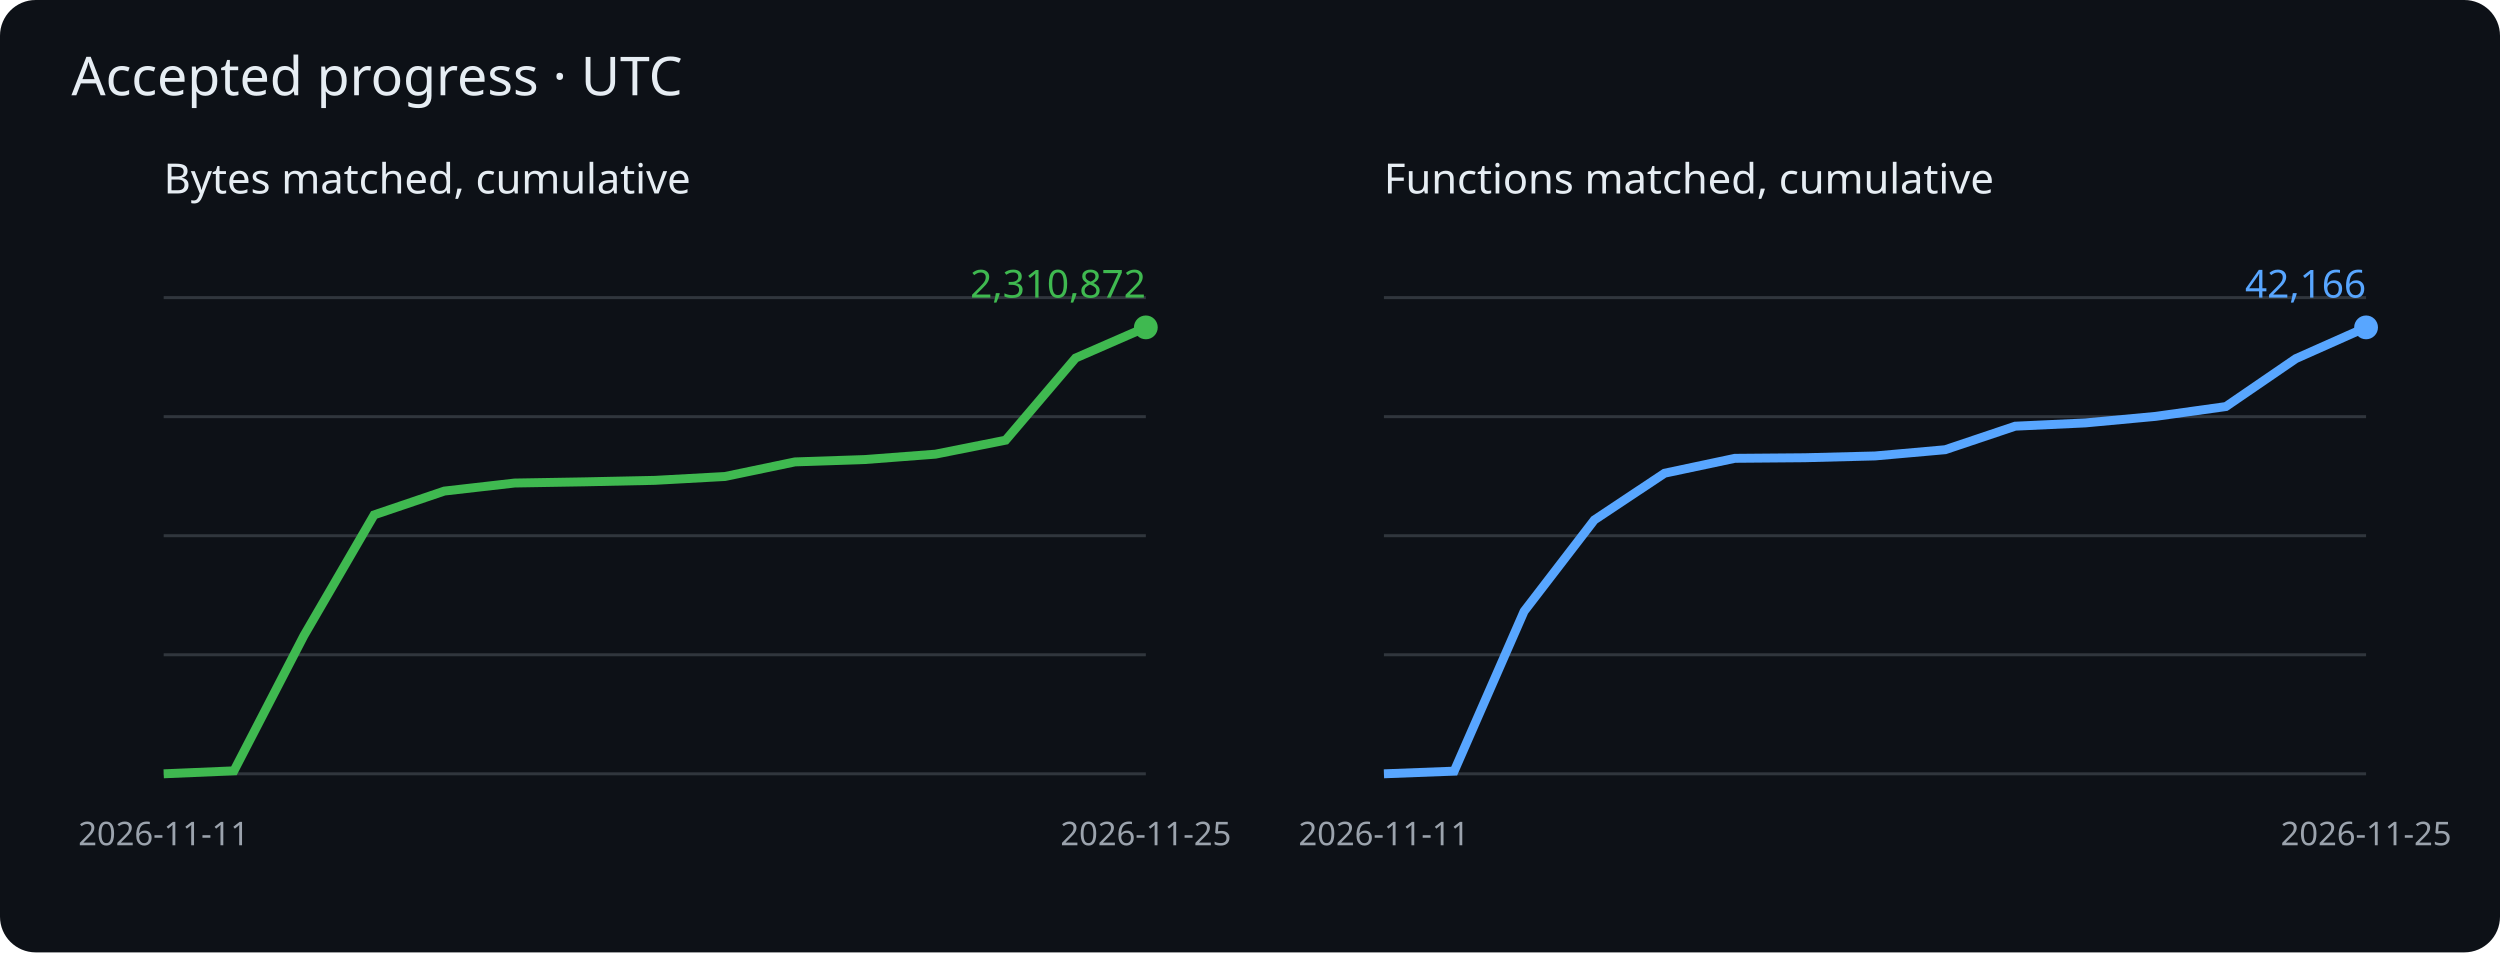
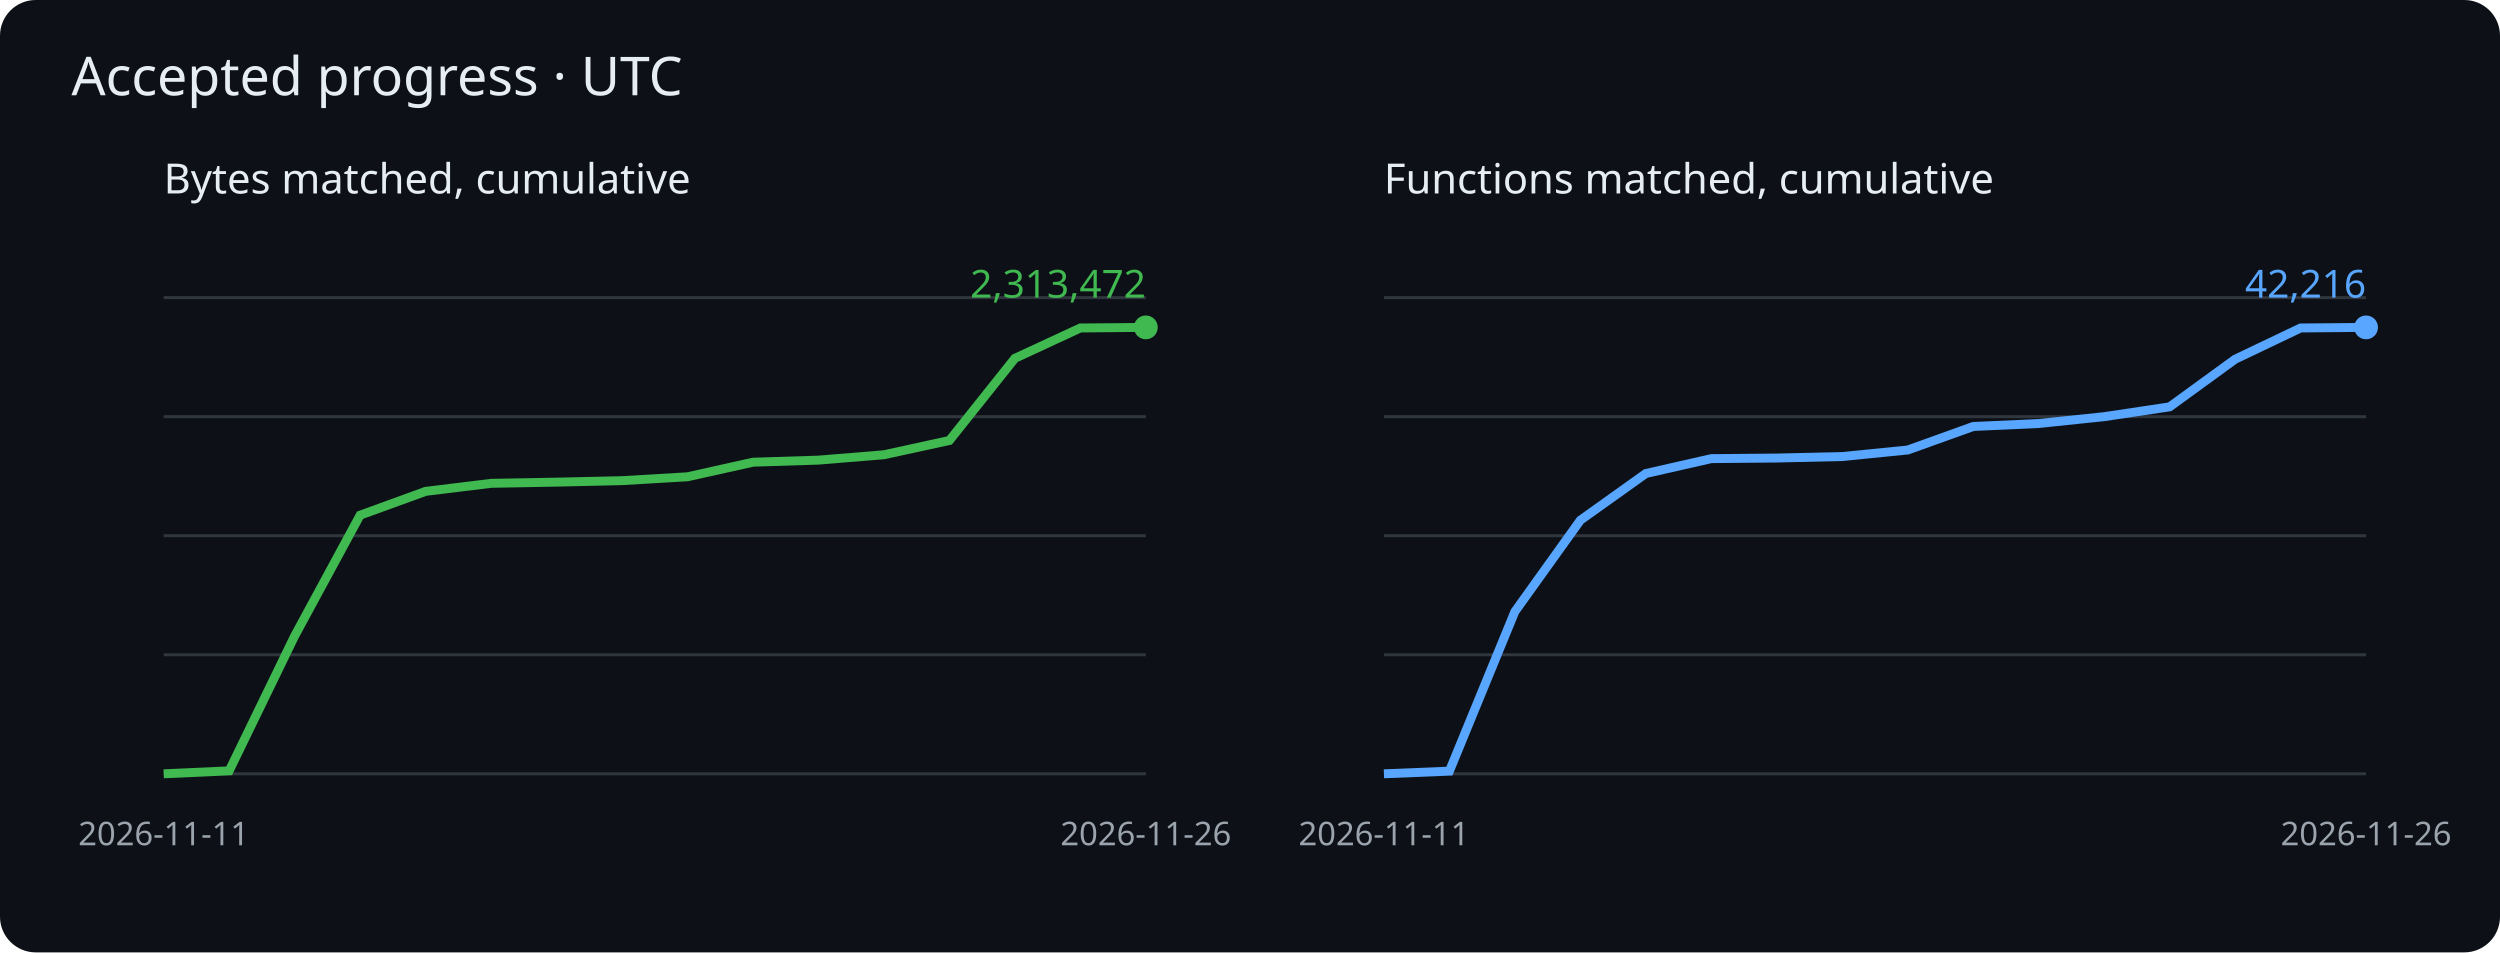
<svg xmlns="http://www.w3.org/2000/svg" viewBox="0 0 840 320" role="img" aria-label="Cumulative matched bytes and functions">
  <rect width="840" height="320" rx="12" fill="#0d1117" />
  <g font-family="sans-serif">
    <text x="24" y="32" fill="#e6edf3" font-size="18">Accepted progress · UTC</text>
    <text x="55" y="65" fill="#e6edf3" font-size="14">Bytes matched, cumulative</text>
    <path d="M55 260h330" stroke="#30363d" />
    <path d="M55 220h330" stroke="#30363d" />
    <path d="M55 180h330" stroke="#30363d" />
    <path d="M55 140h330" stroke="#30363d" />
    <path d="M55 100h330" stroke="#30363d" />
-     <polyline points="55.0,260.0 78.6,259.0 102.1,213.6 125.7,173.0 149.3,165.0 172.9,162.3 196.4,161.9 220.0,161.4 243.6,160.1 267.1,155.2 290.7,154.4 314.3,152.6 337.9,147.9 361.4,120.3 385.0,110.0" fill="none" stroke="#3fb950" stroke-width="3" />
+     <polyline points="55.0,260.0 77.0,259.0 99.0,213.7 121.0,173.1 143.0,165.1 165.0,162.4 187.0,162.0 209.0,161.5 231.0,160.2 253.0,155.3 275.0,154.6 297.0,152.8 319.0,148.0 341.0,120.4 363.0,110.2 385.0,110.0" fill="none" stroke="#3fb950" stroke-width="3" />
    <circle cx="385.0" cy="110.0" r="4" fill="#3fb950" />
-     <text x="385.0" y="100.0" text-anchor="end" fill="#3fb950" font-size="13">2,310,872</text>
+     <text x="385.0" y="100.0" text-anchor="end" fill="#3fb950" font-size="13">2,313,472</text>
    <text x="55.0" y="284" fill="#9ba3ad" font-size="11" text-anchor="middle">2026-11-11</text>
-     <text x="385.0" y="284" fill="#9ba3ad" font-size="11" text-anchor="middle">2026-11-25</text>
+     <text x="385.0" y="284" fill="#9ba3ad" font-size="11" text-anchor="middle">2026-11-26</text>
    <text x="465" y="65" fill="#e6edf3" font-size="14">Functions matched, cumulative</text>
    <path d="M465 260h330" stroke="#30363d" />
    <path d="M465 220h330" stroke="#30363d" />
    <path d="M465 180h330" stroke="#30363d" />
    <path d="M465 140h330" stroke="#30363d" />
    <path d="M465 100h330" stroke="#30363d" />
-     <polyline points="465.0,260.0 488.6,259.1 512.1,205.4 535.7,174.7 559.3,159.0 582.9,154.0 606.4,153.8 630.0,153.2 653.6,151.1 677.1,143.2 700.7,142.1 724.3,139.9 747.9,136.6 771.4,120.5 795.0,110.0" fill="none" stroke="#58a6ff" stroke-width="3" />
+     <polyline points="465.0,260.0 487.0,259.1 509.0,205.5 531.0,174.8 553.0,159.1 575.0,154.1 597.0,153.9 619.0,153.4 641.0,151.2 663.0,143.3 685.0,142.3 707.0,140.0 729.0,136.7 751.0,120.7 773.0,110.2 795.0,110.0" fill="none" stroke="#58a6ff" stroke-width="3" />
    <circle cx="795.0" cy="110.0" r="4" fill="#58a6ff" />
-     <text x="795.0" y="100.0" text-anchor="end" fill="#58a6ff" font-size="13">42,166</text>
+     <text x="795.0" y="100.0" text-anchor="end" fill="#58a6ff" font-size="13">42,216</text>
    <text x="465.0" y="284" fill="#9ba3ad" font-size="11" text-anchor="middle">2026-11-11</text>
-     <text x="795.0" y="284" fill="#9ba3ad" font-size="11" text-anchor="middle">2026-11-25</text>
+     <text x="795.0" y="284" fill="#9ba3ad" font-size="11" text-anchor="middle">2026-11-26</text>
  </g>
</svg>
